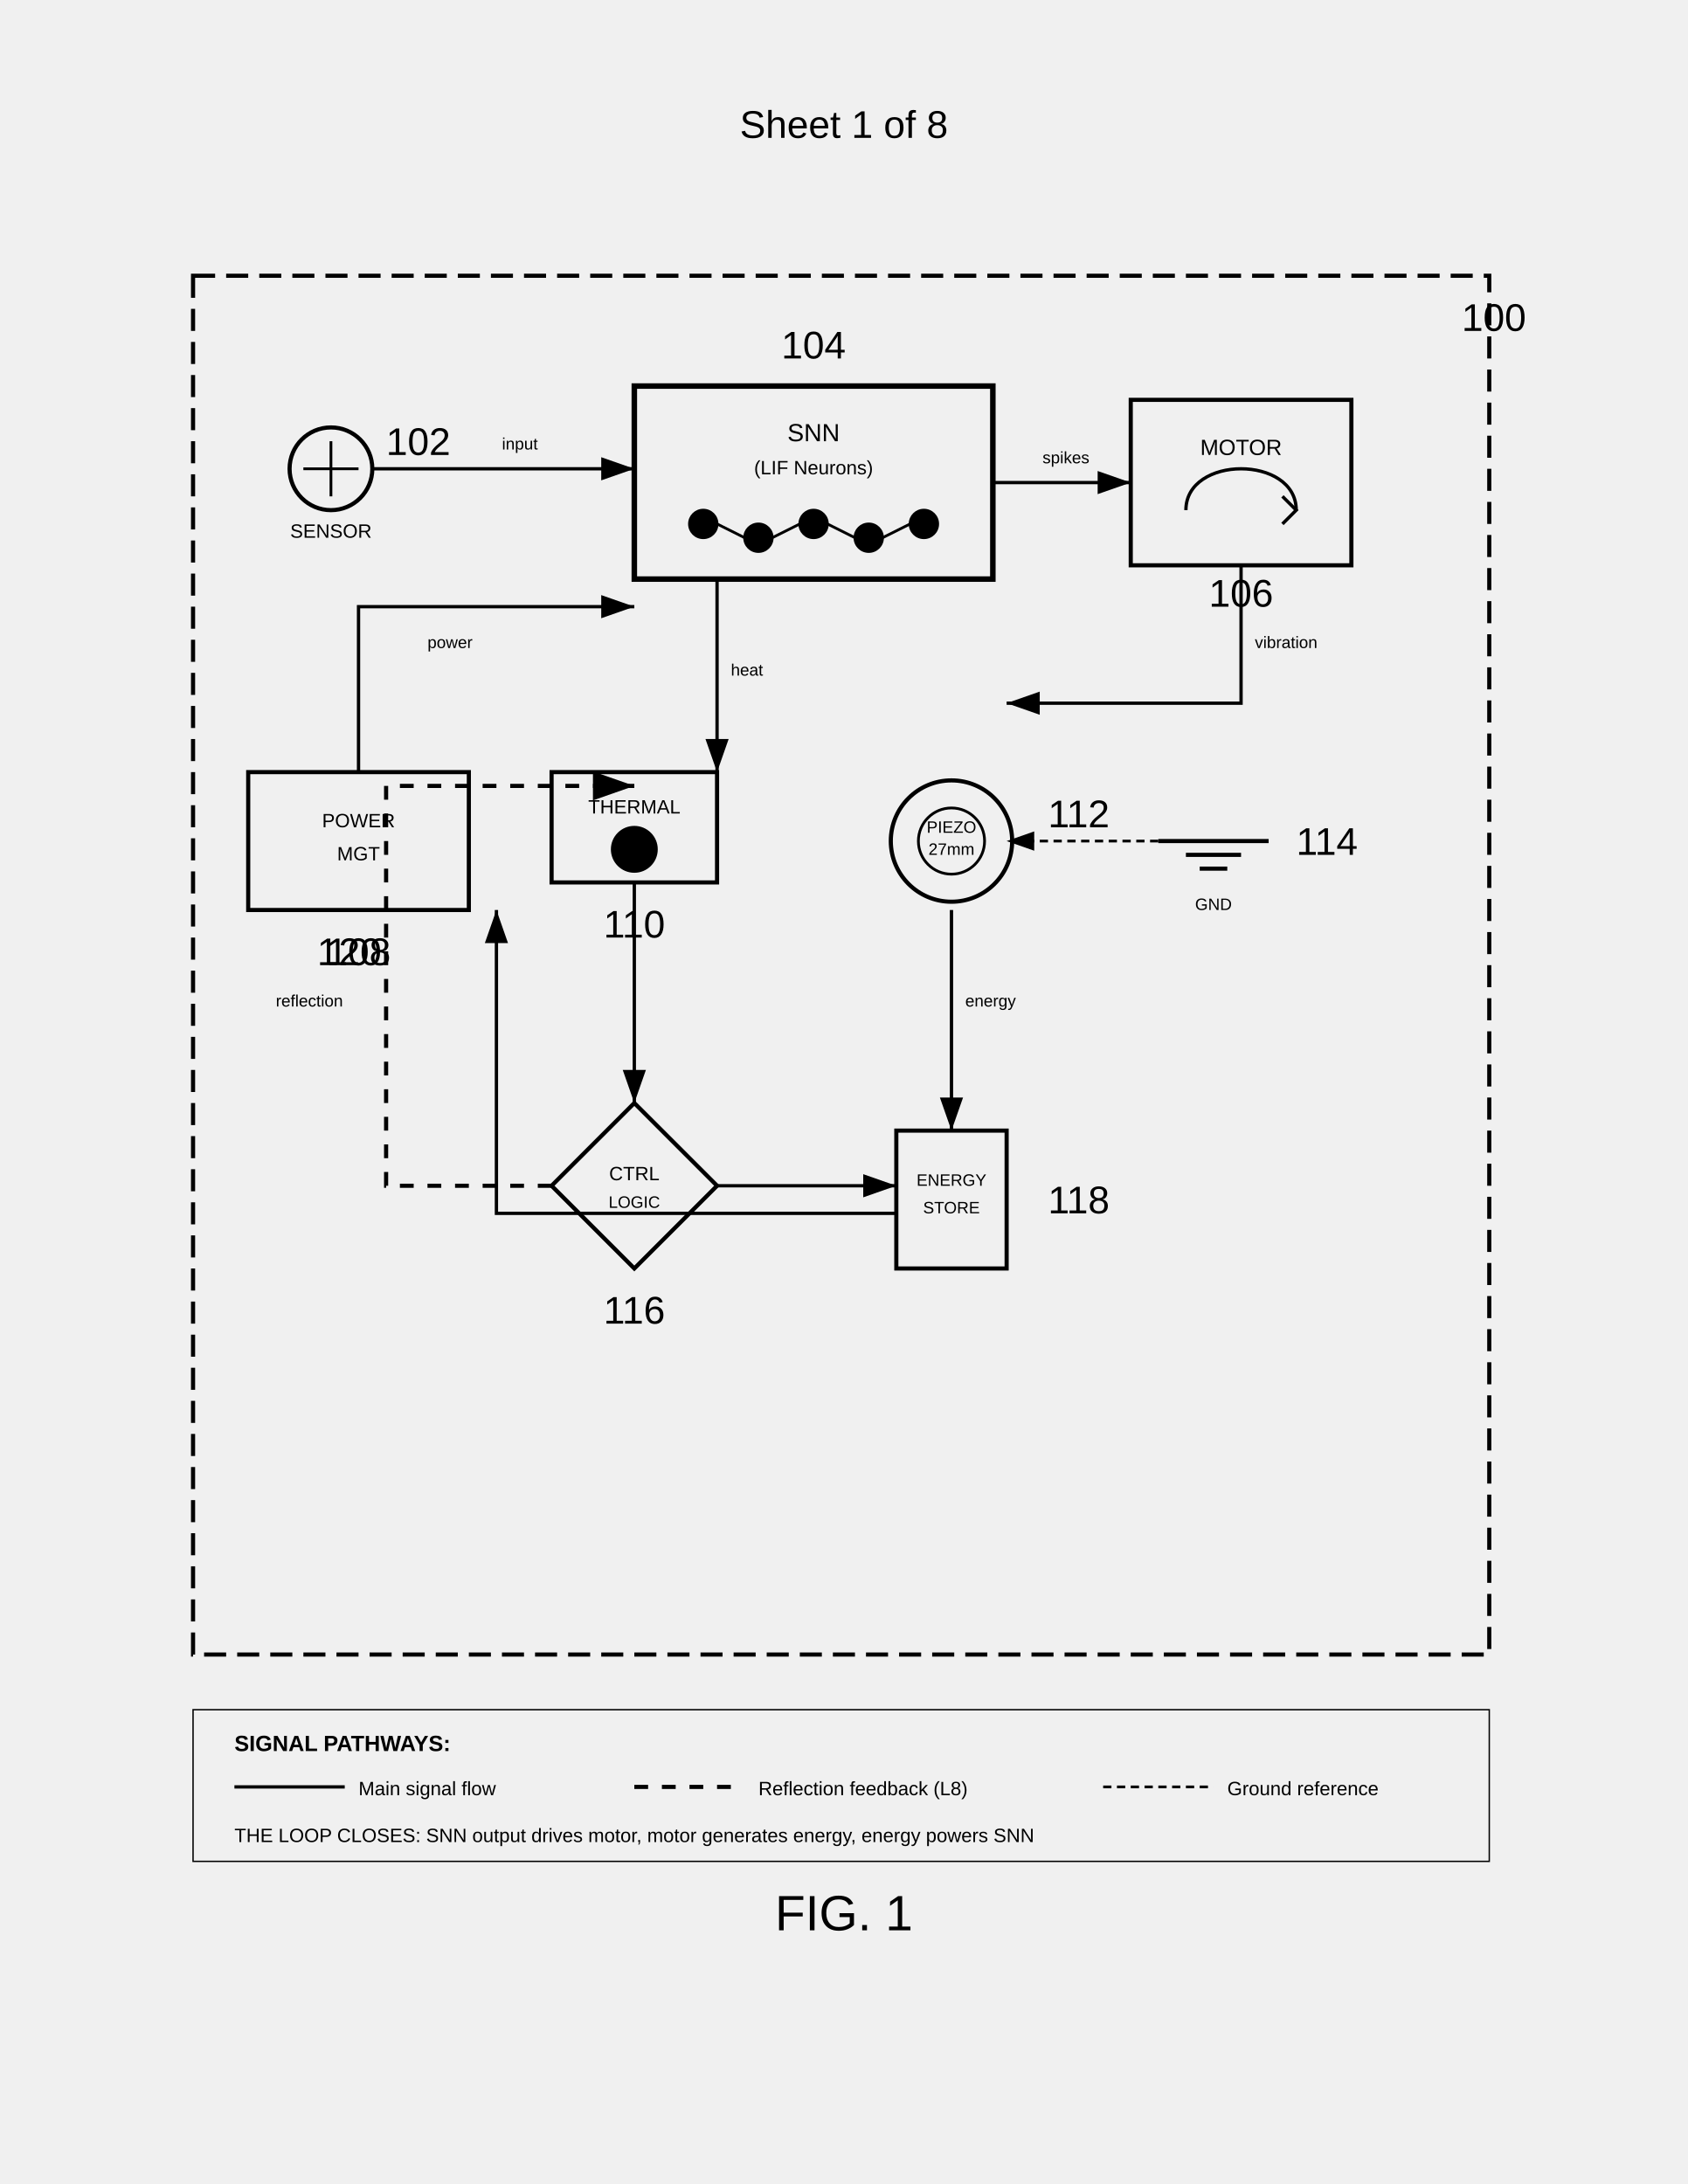
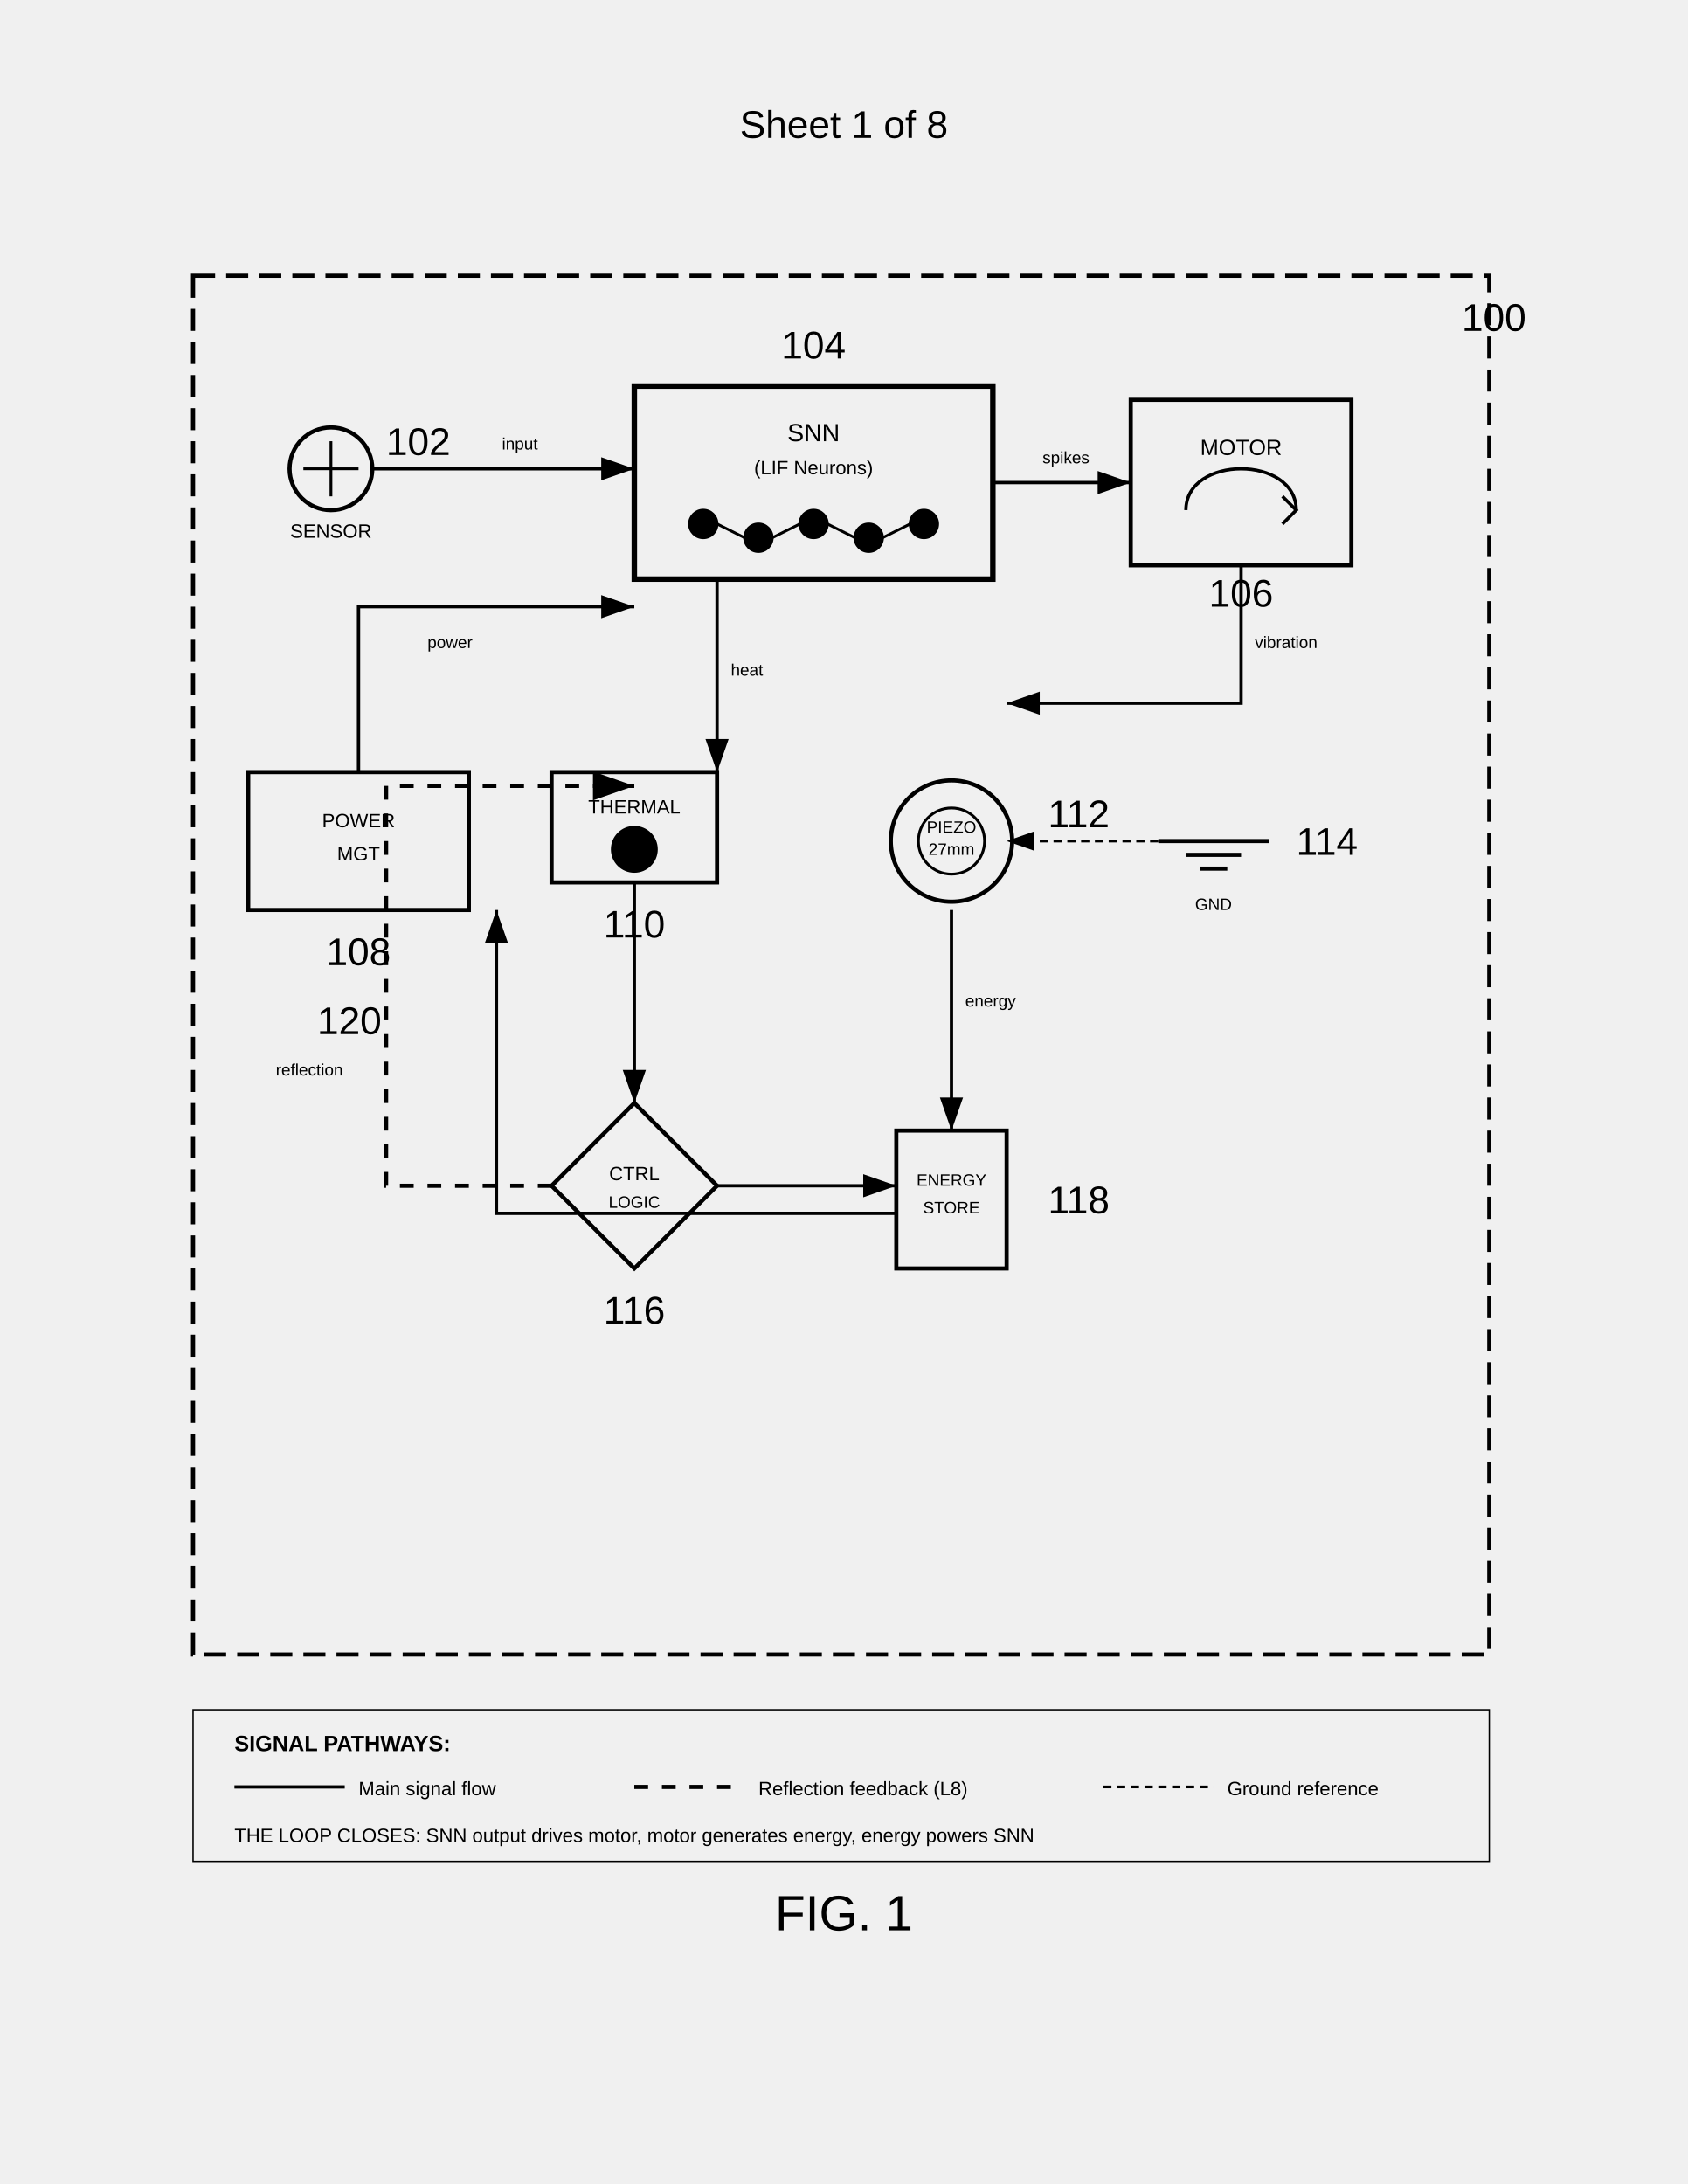
<svg xmlns="http://www.w3.org/2000/svg" width="612" height="792" viewBox="0 0 612 792">
  <rect width="100%%" height="100%%" fill="#fff" />
  <text x="306" y="50" font-family="Arial" font-size="14" text-anchor="middle" fill="#000">Sheet 1 of 8</text>
  <rect x="70" y="100" width="470" height="500" fill="none" stroke="#000" stroke-width="1.5" stroke-dasharray="8,4" />
  <text x="530" y="120" font-family="Arial" font-size="14" fill="#000">100</text>
  <g transform="translate(100 150)">
    <circle cx="20" cy="20" r="15" fill="none" stroke="#000" stroke-width="1.5" />
    <path d="M10 20h20M20 10v20" stroke="#000" stroke-width="1" />
    <text x="20" y="45" font-family="Arial" font-size="7" text-anchor="middle" fill="#000">SENSOR</text>
    <text x="40" y="15" font-family="Arial" font-size="14" fill="#000">102</text>
  </g>
  <g transform="translate(230 140)">
    <rect width="130" height="70" fill="none" stroke="#000" stroke-width="2" />
    <text x="65" y="20" font-family="Arial" font-size="9" text-anchor="middle" fill="#000">SNN</text>
    <text x="65" y="32" font-family="Arial" font-size="7" text-anchor="middle" fill="#000">(LIF Neurons)</text>
    <circle cx="25" cy="50" r="5" stroke="#000" />
    <circle cx="45" cy="55" r="5" stroke="#000" />
    <circle cx="65" cy="50" r="5" stroke="#000" />
    <circle cx="85" cy="55" r="5" stroke="#000" />
    <circle cx="105" cy="50" r="5" stroke="#000" />
    <path d="M30 50l10 5M50 55l10-5M70 50l10 5M90 55l10-5" stroke="#000" stroke-width="1" />
    <text x="65" y="-10" font-family="Arial" font-size="14" text-anchor="middle" fill="#000">104</text>
  </g>
  <g transform="translate(410 145)">
    <rect width="80" height="60" fill="none" stroke="#000" stroke-width="1.5" />
    <text x="40" y="20" font-family="Arial" font-size="8" text-anchor="middle" fill="#000">MOTOR</text>
    <path d="M20 40c0-20 40-20 40 0" fill="none" stroke="#000" stroke-width="1.2" />
    <path d="M55 35l5 5-5 5" fill="none" stroke="#000" stroke-width="1.2" />
    <text x="40" y="75" font-family="Arial" font-size="14" text-anchor="middle" fill="#000">106</text>
  </g>
  <g transform="translate(90 280)">
    <rect width="80" height="50" fill="none" stroke="#000" stroke-width="1.5" />
    <text x="40" y="20" font-family="Arial" font-size="7" text-anchor="middle" fill="#000">POWER</text>
    <text x="40" y="32" font-family="Arial" font-size="7" text-anchor="middle" fill="#000">MGT</text>
    <text x="40" y="70" font-family="Arial" font-size="14" text-anchor="middle" fill="#000">108</text>
  </g>
  <g transform="translate(200 280)">
    <rect width="60" height="40" fill="none" stroke="#000" stroke-width="1.5" />
    <text x="30" y="15" font-family="Arial" font-size="7" text-anchor="middle" fill="#000">THERMAL</text>
    <circle cx="30" cy="28" r="8" stroke="#000" />
    <text x="30" y="60" font-family="Arial" font-size="14" text-anchor="middle" fill="#000">110</text>
  </g>
  <g transform="translate(320 280)">
    <circle cx="25" cy="25" r="22" fill="none" stroke="#000" stroke-width="1.5" />
    <circle cx="25" cy="25" r="12" fill="none" stroke="#000" stroke-width="1" />
    <text x="25" y="22" font-family="Arial" font-size="6" text-anchor="middle" fill="#000">PIEZO</text>
    <text x="25" y="30" font-family="Arial" font-size="6" text-anchor="middle" fill="#000">27mm</text>
    <text x="60" y="20" font-family="Arial" font-size="14" fill="#000">112</text>
  </g>
  <g transform="translate(420 280)">
    <path d="M0 25h40M10 30h20M15 35h10" stroke="#000" stroke-width="1.5" />
    <text x="20" y="50" font-family="Arial" font-size="6" text-anchor="middle" fill="#000">GND</text>
    <text x="50" y="30" font-family="Arial" font-size="14" fill="#000">114</text>
  </g>
  <g transform="translate(200 400)">
    <path d="M30 0l30 30-30 30-30-30z" fill="none" stroke="#000" stroke-width="1.5" />
    <text x="30" y="28" font-family="Arial" font-size="7" text-anchor="middle" fill="#000">CTRL</text>
    <text x="30" y="38" font-family="Arial" font-size="6" text-anchor="middle" fill="#000">LOGIC</text>
    <text x="30" y="80" font-family="Arial" font-size="14" text-anchor="middle" fill="#000">116</text>
  </g>
  <g transform="translate(320 400)">
    <rect x="5" y="10" width="40" height="50" fill="none" stroke="#000" stroke-width="1.5" />
    <text x="25" y="30" font-family="Arial" font-size="6" text-anchor="middle" fill="#000">ENERGY</text>
    <text x="25" y="40" font-family="Arial" font-size="6" text-anchor="middle" fill="#000">STORE</text>
    <text x="60" y="40" font-family="Arial" font-size="14" fill="#000">118</text>
  </g>
  <defs>
    <marker id="arrow" markerWidth="10" markerHeight="7" refX="10" refY="3.5" orient="auto">
      <polygon points="0 0, 10 3.5, 0 7" fill="#000" />
    </marker>
  </defs>
  <path d="M135 170h95" stroke="#000" stroke-width="1.2" fill="none" marker-end="url(#arrow)" />
  <text x="182" y="163" font-family="Arial" font-size="6" fill="#000">input</text>
  <path d="M360 175h50" stroke="#000" stroke-width="1.2" fill="none" marker-end="url(#arrow)" />
  <text x="378" y="168" font-family="Arial" font-size="6" fill="#000">spikes</text>
  <path d="M450 205v50h-85" stroke="#000" stroke-width="1.2" fill="none" marker-end="url(#arrow)" />
  <text x="455" y="235" font-family="Arial" font-size="6" fill="#000">vibration</text>
  <path d="M260 210v70" stroke="#000" stroke-width="1.2" fill="none" marker-end="url(#arrow)" />
  <text x="265" y="245" font-family="Arial" font-size="6" fill="#000">heat</text>
  <path d="M230 320v80" stroke="#000" stroke-width="1.2" fill="none" marker-end="url(#arrow)" />
  <path d="M345 330v80" stroke="#000" stroke-width="1.2" fill="none" marker-end="url(#arrow)" />
  <text x="350" y="365" font-family="Arial" font-size="6" fill="#000">energy</text>
  <path d="M325 440h-145v-110" stroke="#000" stroke-width="1.2" fill="none" marker-end="url(#arrow)" />
  <path d="M130 280v-60h100" stroke="#000" stroke-width="1.2" fill="none" marker-end="url(#arrow)" />
  <text x="155" y="235" font-family="Arial" font-size="6" fill="#000">power</text>
  <path d="M260 430h65" stroke="#000" stroke-width="1.2" fill="none" marker-end="url(#arrow)" />
  <path d="M420 305h-55" stroke="#000" stroke-width="1" stroke-dasharray="3,2" fill="none" marker-end="url(#arrow)" />
  <path d="M200 430h-60v-145h90" stroke="#000" stroke-width="1.5" stroke-dasharray="5,5" fill="none" marker-end="url(#arrow)" />
-   <text x="115" y="350" font-family="Arial" font-size="14" fill="#000">120</text>
-   <text x="100" y="365" font-family="Arial" font-size="6" fill="#000">reflection</text>
+   <text x="115" y="375" font-family="Arial" font-size="14" fill="#000">120</text>
+   <text x="100" y="390" font-family="Arial" font-size="6" fill="#000">reflection</text>
  <rect x="70" y="620" width="470" height="55" fill="none" stroke="#000" stroke-width="0.5" />
  <text x="85" y="635" font-family="Arial" font-size="8" font-weight="bold" fill="#000">SIGNAL PATHWAYS:</text>
  <path d="M85 648h40" stroke="#000" stroke-width="1.2" />
  <text x="130" y="651" font-family="Arial" font-size="7" fill="#000">Main signal flow</text>
  <path d="M230 648h40" stroke="#000" stroke-width="1.5" stroke-dasharray="5,5" />
  <text x="275" y="651" font-family="Arial" font-size="7" fill="#000">Reflection feedback (L8)</text>
  <path d="M400 648h40" stroke="#000" stroke-width="1" stroke-dasharray="3,2" />
  <text x="445" y="651" font-family="Arial" font-size="7" fill="#000">Ground reference</text>
  <text x="85" y="668" font-family="Arial" font-size="7" fill="#000">THE LOOP CLOSES: SNN output drives motor, motor generates energy, energy powers SNN</text>
  <text x="306" y="700" font-family="Arial" font-size="18" text-anchor="middle" fill="#000">FIG. 1</text>
</svg>
